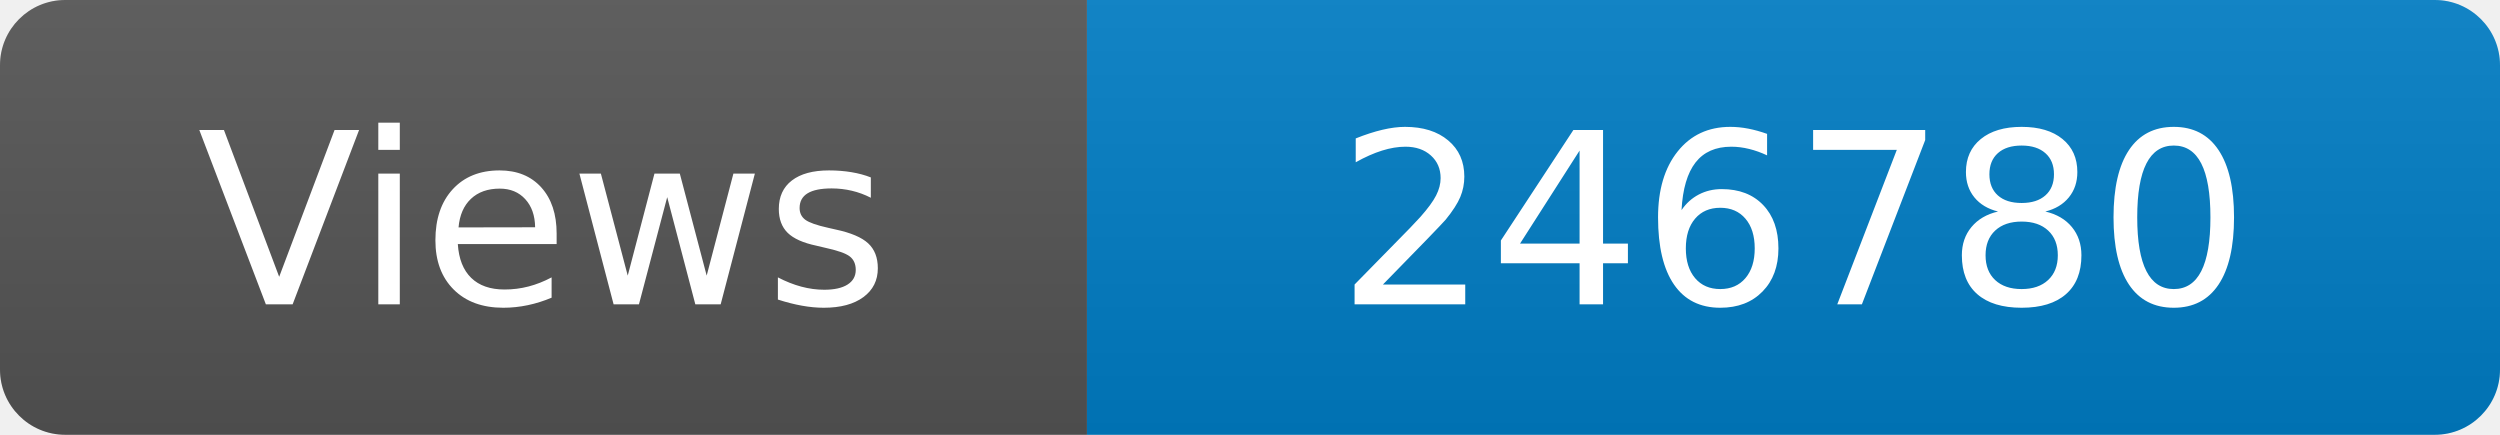
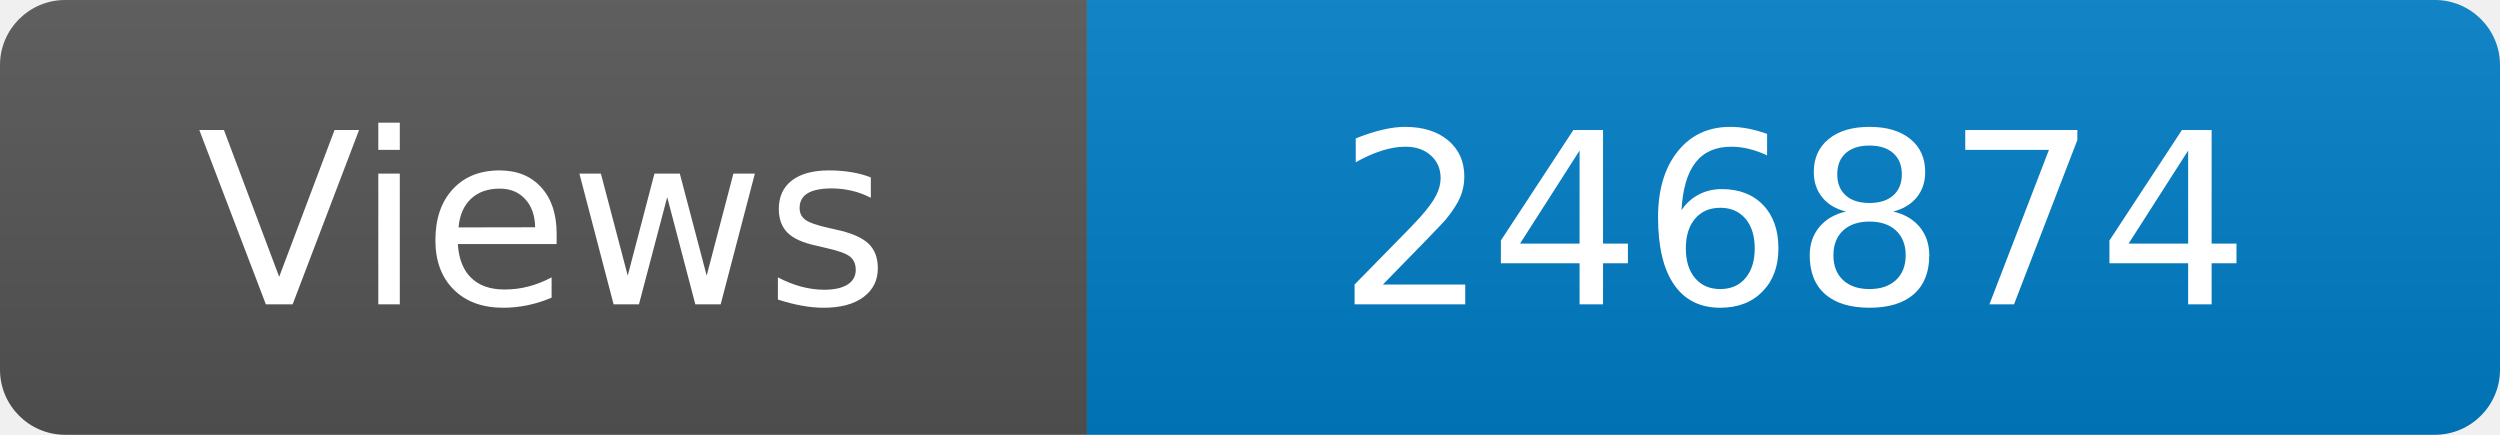
<svg xmlns="http://www.w3.org/2000/svg" width="115" height="20" role="img" aria-label="Maintained?: yes">
  <linearGradient id="s" x2="0" y2="100%">
    <stop offset="0" stop-color="#bbb" stop-opacity=".1" />
    <stop offset="1" stop-opacity=".1" />
  </linearGradient>
  <clipPath id="r">
    <rect width="115" height="20" rx="3" fill="#fff" />
  </clipPath>
  <g clip-path="url(#r)">
    <rect width="50" height="20" fill="#555" />
    <rect x="50" width="160" height="20" fill="#007ec6" />
    <rect width="115" height="20" fill="url(#s)" />
  </g>
  <g fill="#fff" text-anchor="middle" font-family="Verdana,Geneva,DejaVu Sans,sans-serif" font-size="110">
    <text x="250" y="140" transform="scale(.1)" fill="#fff">Views</text>
-     <text x="825" y="140" transform="scale(.1)" fill="#fff">246780</text>
+     <text x="825" y="140" transform="scale(.1)" fill="#fff">246874</text>
  </g>
</svg>
